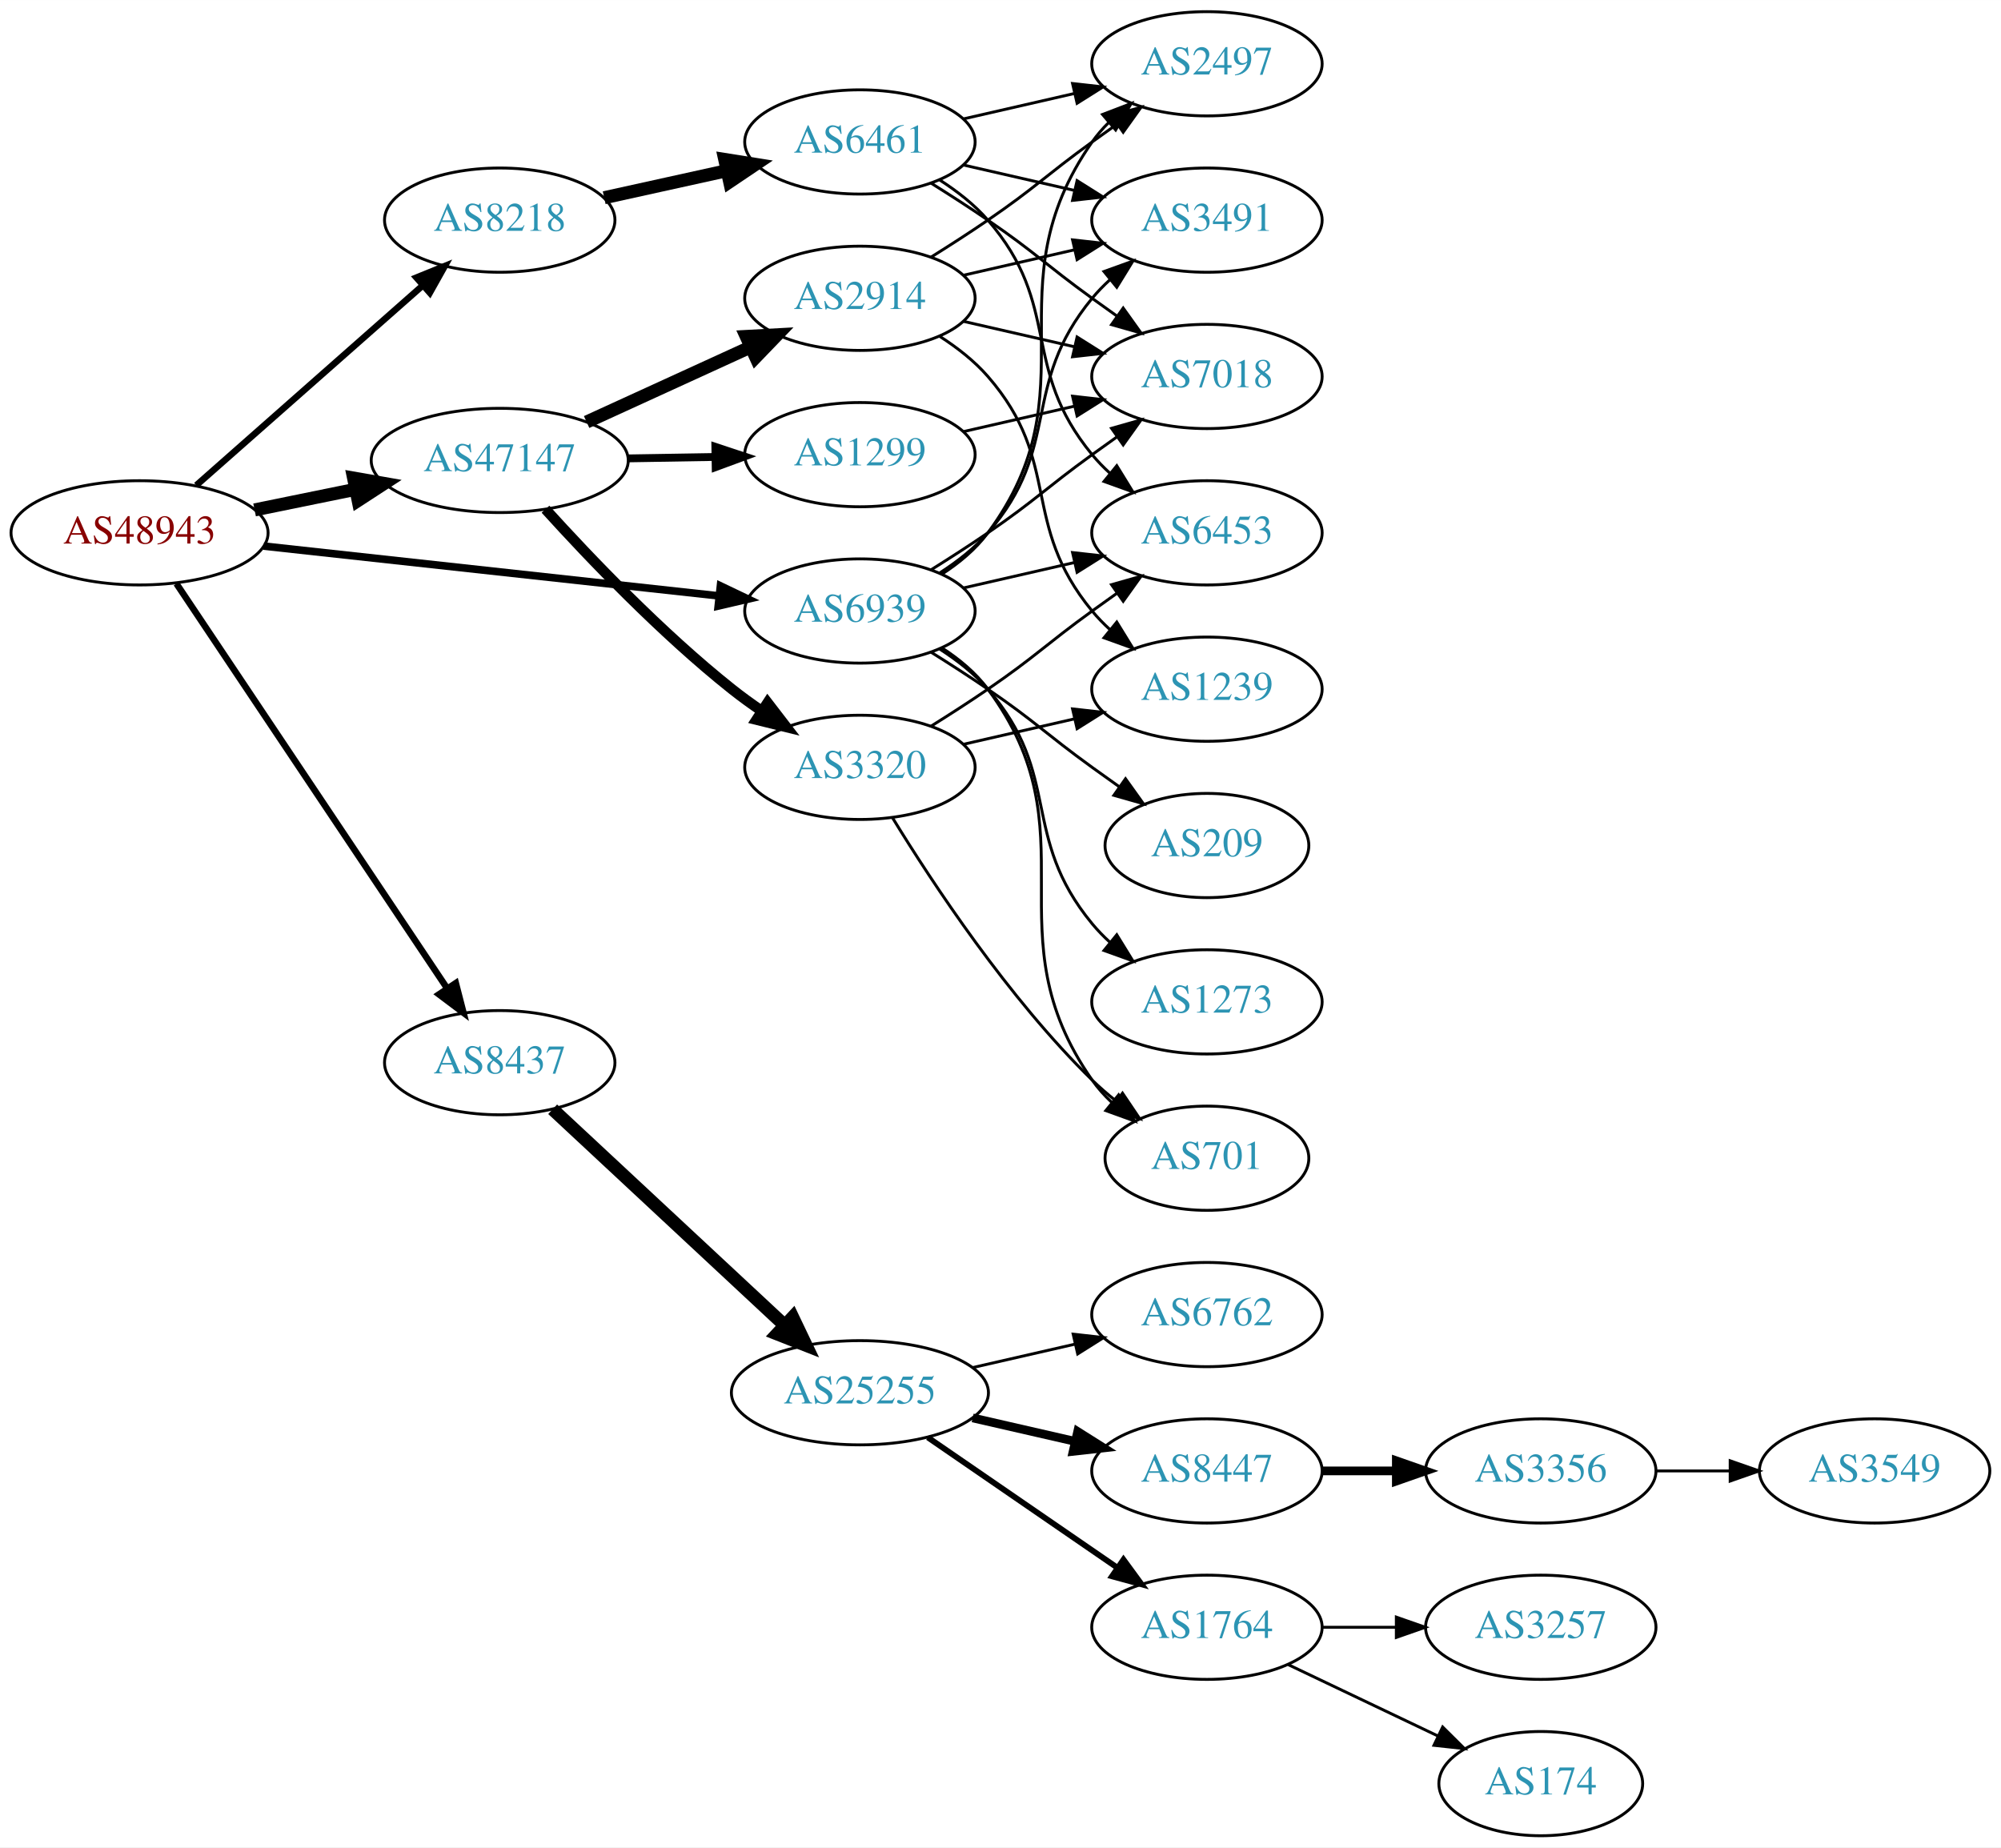
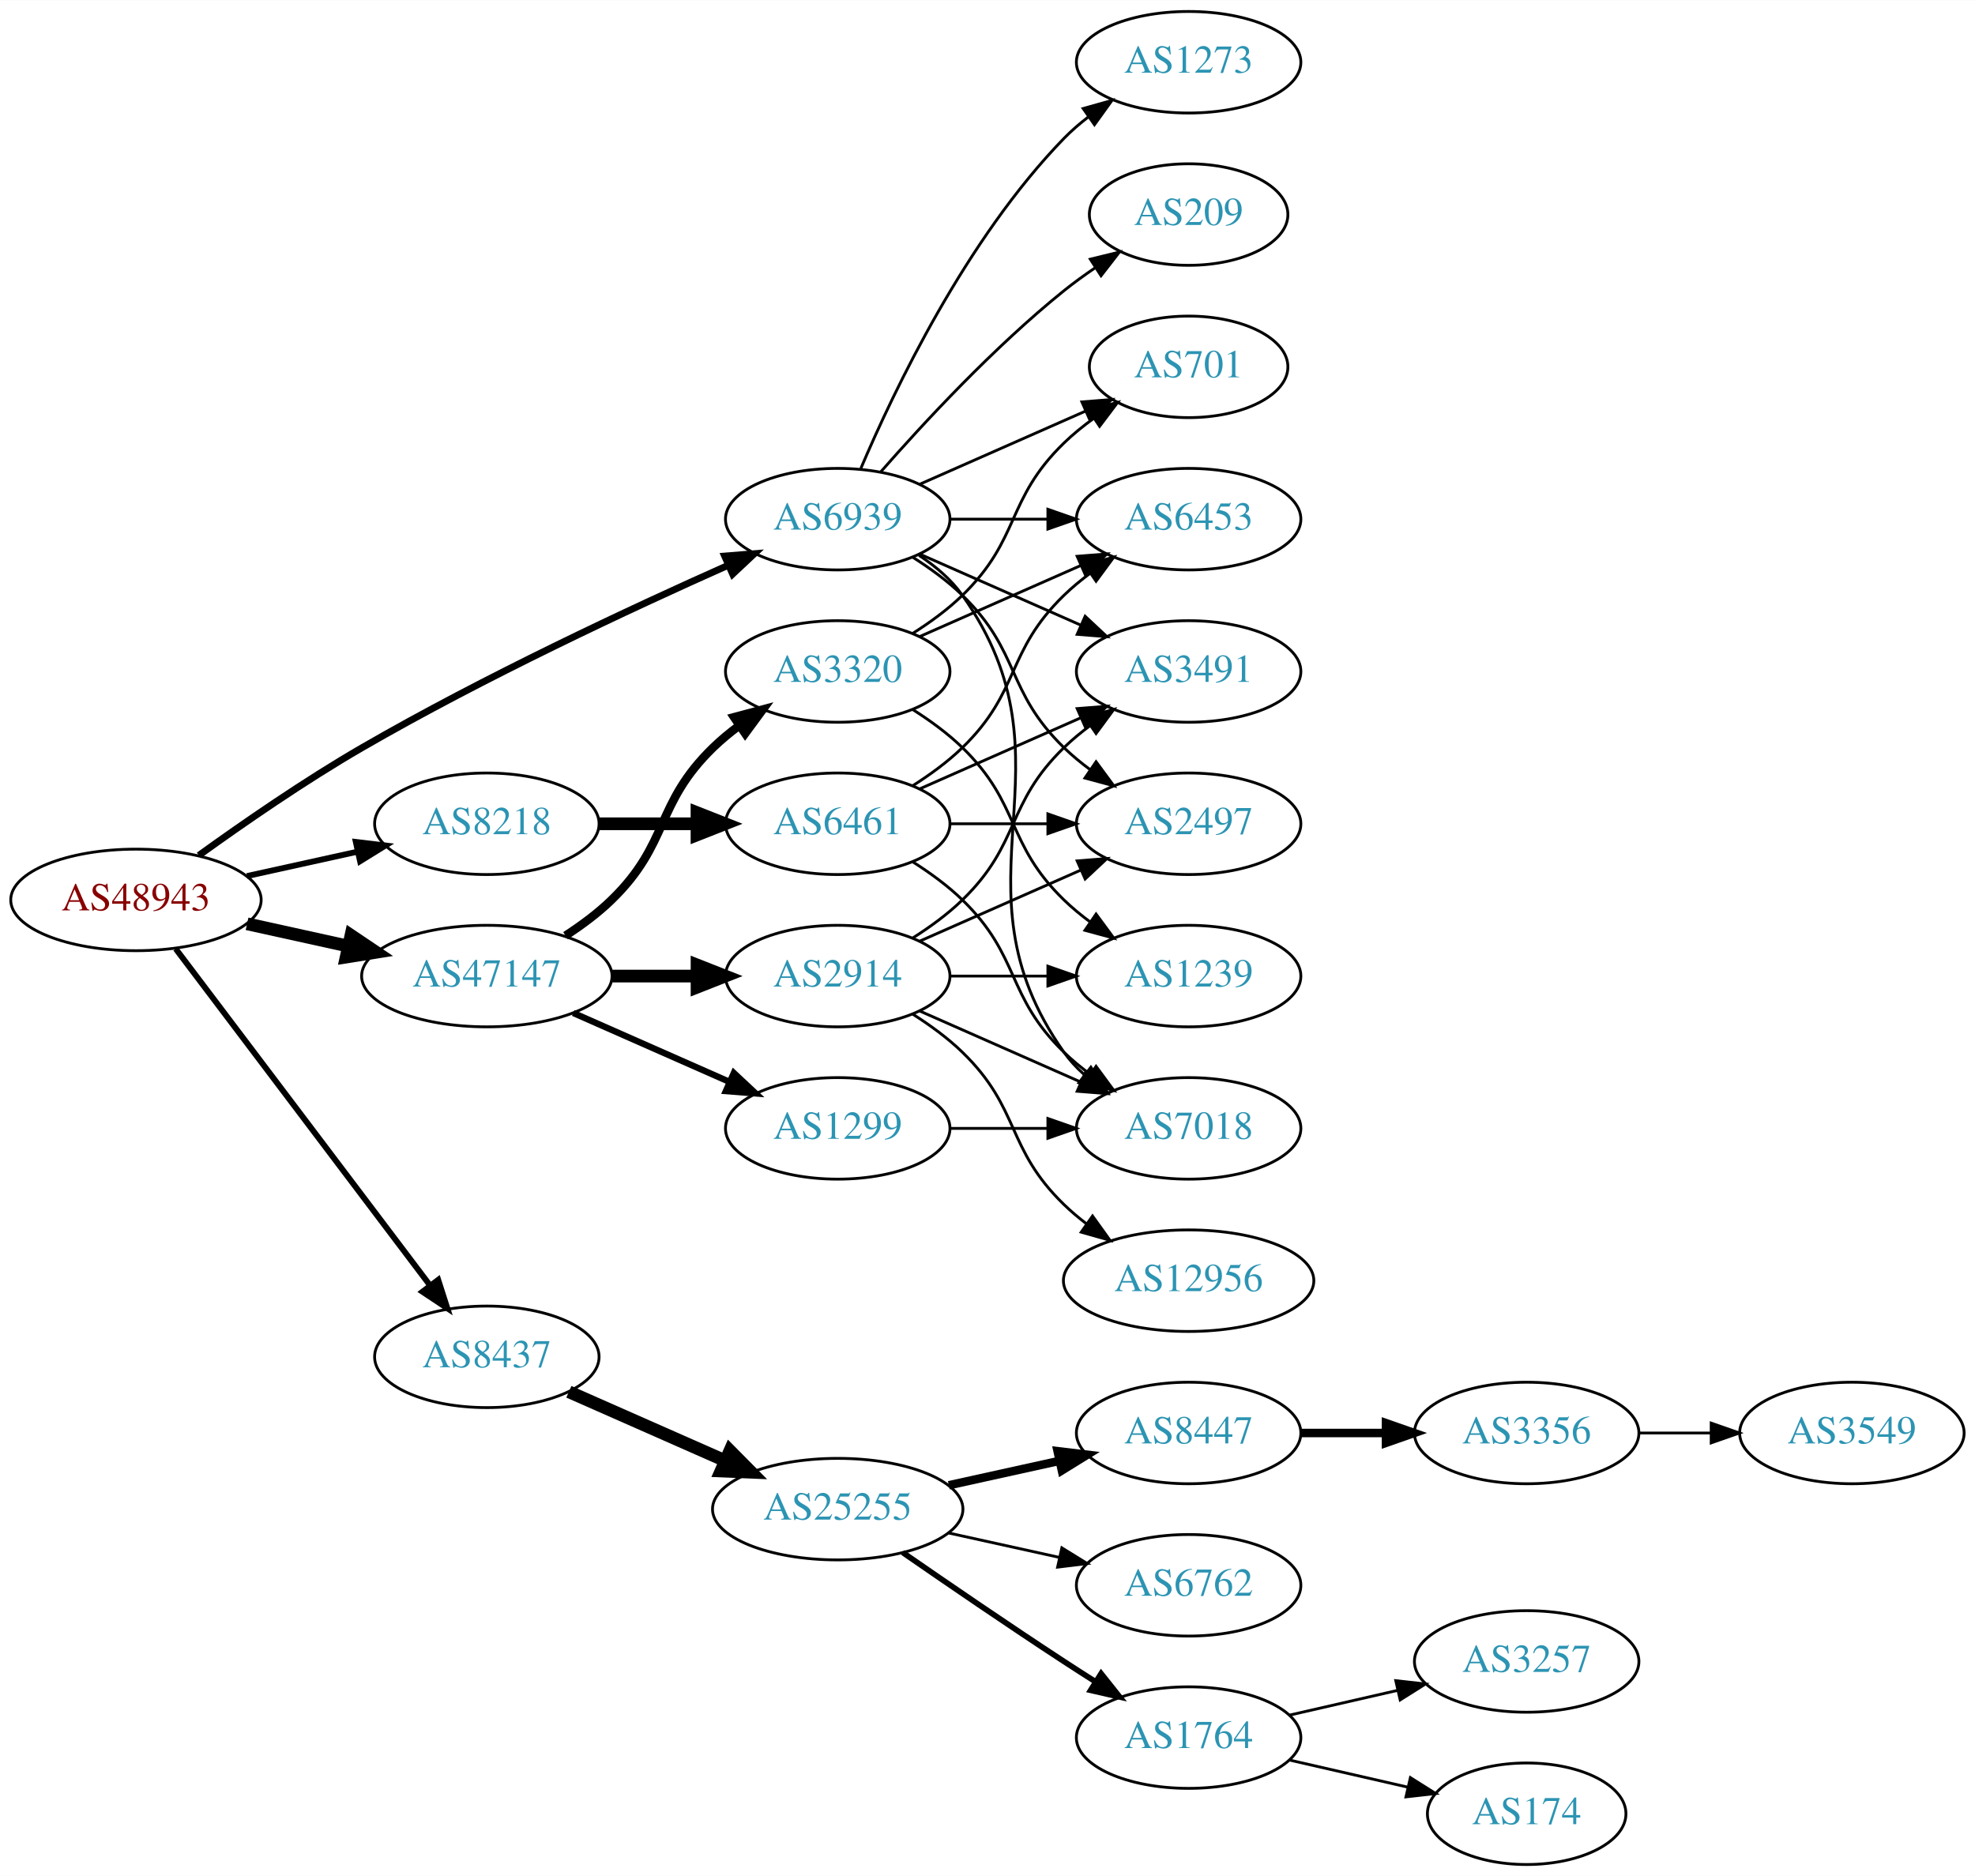
- <svg xmlns="http://www.w3.org/2000/svg" xmlns:xlink="http://www.w3.org/1999/xlink" width="691pt" height="638pt" viewBox="0.00 0.00 691.06 638.00">
-   <g id="graph0" class="graph" transform="scale(1 1) rotate(0) translate(4 634)">
-     <polygon fill="white" stroke="none" points="-4,4 -4,-634 687.055,-634 687.055,4 -4,4" />
+ <svg xmlns="http://www.w3.org/2000/svg" xmlns:xlink="http://www.w3.org/1999/xlink" width="700pt" height="665pt" viewBox="0.00 0.00 700.15 665.00">
+   <g id="graph0" class="graph" transform="scale(1 1) rotate(0) translate(4 661)">
+     <polygon fill="white" stroke="none" points="-4,4 -4,-661 696.155,-661 696.155,4 -4,4" />
    <g id="node1" class="node">
      <g id="a_node1">
        <a xlink:href="/asn/48943" xlink:title="AS48943 ~ KAPPER NETWORK-COMMUNICATIONS GmbH [AT]">
-           <ellipse fill="#ffffff" stroke="black" cx="44.196" cy="-450" rx="44.393" ry="18" />
-           <text text-anchor="middle" x="44.196" y="-446.3" font-family="Times,serif" font-size="14.00" fill="#880000">AS48943</text>
+           <ellipse fill="#ffffff" stroke="black" cx="44.196" cy="-342" rx="44.393" ry="18" />
+           <text text-anchor="middle" x="44.196" y="-338.3" font-family="Times,serif" font-size="14.00" fill="#880000">AS48943</text>
        </a>
      </g>
    </g>
    <g id="node2" class="node">
      <g id="a_node2">
        <a xlink:href="/asn/8218" xlink:title="AS8218 ~ legacy Neotelecoms [FR]">
-           <ellipse fill="#ffffff" stroke="black" cx="168.588" cy="-558" rx="39.794" ry="18" />
-           <text text-anchor="middle" x="168.588" y="-554.3" font-family="Times,serif" font-size="14.00" fill="#2c94b3">AS8218</text>
+           <ellipse fill="#ffffff" stroke="black" cx="168.588" cy="-369" rx="39.794" ry="18" />
+           <text text-anchor="middle" x="168.588" y="-365.3" font-family="Times,serif" font-size="14.00" fill="#2c94b3">AS8218</text>
        </a>
      </g>
    </g>
    <g id="edge1" class="edge">
-       <path fill="none" stroke="black" stroke-width="2.25" d="M63.785,-466.403C84.602,-484.772 118.478,-514.665 141.838,-535.278" />
-       <polygon fill="black" stroke="black" stroke-width="2.25" points="139.809,-538.156 149.623,-542.148 144.441,-532.907 139.809,-538.156" />
+       <path fill="none" stroke="black" stroke-width="2.077" d="M83.586,-350.469C95.977,-353.202 109.824,-356.257 122.644,-359.085" />
+       <polygon fill="black" stroke="black" stroke-width="2.077" points="122.14,-362.558 132.659,-361.295 123.648,-355.722 122.14,-362.558" />
    </g>
    <g id="node3" class="node">
      <g id="a_node3">
        <a xlink:href="/asn/8437" xlink:title="AS8437 ~ Hutchison Drei Austria GmbH [AT]">
-           <ellipse fill="#ffffff" stroke="black" cx="168.588" cy="-267" rx="39.794" ry="18" />
-           <text text-anchor="middle" x="168.588" y="-263.3" font-family="Times,serif" font-size="14.00" fill="#2c94b3">AS8437</text>
+           <ellipse fill="#ffffff" stroke="black" cx="168.588" cy="-180" rx="39.794" ry="18" />
+           <text text-anchor="middle" x="168.588" y="-176.3" font-family="Times,serif" font-size="14.00" fill="#2c94b3">AS8437</text>
        </a>
      </g>
    </g>
    <g id="edge2" class="edge">
-       <path fill="none" stroke="black" stroke-width="2.25" d="M56.932,-432.453C78.645,-399.988 125.171,-330.422 150.427,-292.66" />
-       <polygon fill="black" stroke="black" stroke-width="2.25" points="153.417,-294.485 156.067,-284.226 147.598,-290.593 153.417,-294.485" />
+       <path fill="none" stroke="black" stroke-width="2.077" d="M58.294,-324.663C79.919,-296.04 123.19,-238.767 148.312,-205.514" />
+       <polygon fill="black" stroke="black" stroke-width="2.077" points="151.349,-207.301 154.584,-197.212 145.764,-203.081 151.349,-207.301" />
    </g>
    <g id="node4" class="node">
      <g id="a_node4">
        <a xlink:href="/asn/47147" xlink:title="AS47147 ~ ANEXIA Internetdienstleistungs GmbH [AT]">
-           <ellipse fill="#ffffff" stroke="black" cx="168.588" cy="-475" rx="44.393" ry="18" />
-           <text text-anchor="middle" x="168.588" y="-471.3" font-family="Times,serif" font-size="14.00" fill="#2c94b3">AS47147</text>
+           <ellipse fill="#ffffff" stroke="black" cx="168.588" cy="-315" rx="44.393" ry="18" />
+           <text text-anchor="middle" x="168.588" y="-311.3" font-family="Times,serif" font-size="14.00" fill="#2c94b3">AS47147</text>
        </a>
      </g>
    </g>
    <g id="edge3" class="edge">
-       <path fill="none" stroke="black" stroke-width="4.5" d="M83.922,-457.91C94.972,-460.167 107.157,-462.656 118.728,-465.02" />
-       <polygon fill="black" stroke="black" stroke-width="4.5" points="118.109,-468.912 128.694,-467.055 119.685,-461.196 118.109,-468.912" />
+       <path fill="none" stroke="black" stroke-width="4.5" d="M83.586,-333.531C94.978,-331.018 107.6,-328.233 119.525,-325.603" />
+       <polygon fill="black" stroke="black" stroke-width="4.5" points="120.418,-329.438 129.335,-323.439 118.721,-321.748 120.418,-329.438" />
    </g>
    <g id="node5" class="node">
      <g id="a_node5">
        <a xlink:href="/asn/6939" xlink:title="AS6939 ~ Hurricane Electric LLC [US]">
-           <ellipse fill="#ffffff" stroke="black" cx="292.98" cy="-423" rx="39.794" ry="18" />
-           <text text-anchor="middle" x="292.98" y="-419.3" font-family="Times,serif" font-size="14.00" fill="#2c94b3">AS6939</text>
+           <ellipse fill="#ffffff" stroke="black" cx="292.98" cy="-477" rx="39.794" ry="18" />
+           <text text-anchor="middle" x="292.98" y="-473.3" font-family="Times,serif" font-size="14.00" fill="#2c94b3">AS6939</text>
        </a>
      </g>
    </g>
    <g id="edge4" class="edge">
-       <path fill="none" stroke="black" stroke-width="2.625" d="M87.06,-445.42C130.564,-440.66 198.542,-433.223 244.141,-428.234" />
-       <polygon fill="black" stroke="black" stroke-width="2.625" points="244.807,-431.682 254.367,-427.115 244.046,-424.724 244.807,-431.682" />
+       <path fill="none" stroke="black" stroke-width="2.423" d="M66.486,-357.789C82.118,-369.065 104.08,-384.253 124.392,-396 167.606,-420.992 219.689,-445.316 254.203,-460.678" />
+       <polygon fill="black" stroke="black" stroke-width="2.423" points="252.889,-463.924 263.45,-464.767 255.72,-457.522 252.889,-463.924" />
    </g>
    <g id="node6" class="node">
      <g id="a_node6">
        <a xlink:href="/asn/6461" xlink:title="AS6461 ~ Zayo Bandwidth [US]">
-           <ellipse fill="#ffffff" stroke="black" cx="292.98" cy="-585" rx="39.794" ry="18" />
-           <text text-anchor="middle" x="292.98" y="-581.3" font-family="Times,serif" font-size="14.00" fill="#2c94b3">AS6461</text>
+           <ellipse fill="#ffffff" stroke="black" cx="292.98" cy="-369" rx="39.794" ry="18" />
+           <text text-anchor="middle" x="292.98" y="-365.3" font-family="Times,serif" font-size="14.00" fill="#2c94b3">AS6461</text>
        </a>
      </g>
    </g>
    <g id="edge5" class="edge">
-       <path fill="none" stroke="black" stroke-width="4.5" d="M204.661,-565.737C217.848,-568.646 233.028,-571.995 246.994,-575.076" />
-       <polygon fill="black" stroke="black" stroke-width="4.5" points="246.289,-578.953 256.903,-577.262 247.986,-571.262 246.289,-578.953" />
+       <path fill="none" stroke="black" stroke-width="4.5" d="M208.314,-369C219.252,-369 231.303,-369 242.769,-369" />
+       <polygon fill="black" stroke="black" stroke-width="4.5" points="243.087,-372.938 253.087,-369 243.087,-365.063 243.087,-372.938" />
    </g>
    <g id="node11" class="node">
      <g id="a_node11">
        <a xlink:href="/asn/25255" xlink:title="AS25255 ~ ==&gt; TELE2 AUSTRIA &lt;== [AT]">
-           <ellipse fill="#ffffff" stroke="black" cx="292.98" cy="-153" rx="44.393" ry="18" />
-           <text text-anchor="middle" x="292.98" y="-149.3" font-family="Times,serif" font-size="14.00" fill="#2c94b3">AS25255</text>
+           <ellipse fill="#ffffff" stroke="black" cx="292.98" cy="-126" rx="44.393" ry="18" />
+           <text text-anchor="middle" x="292.98" y="-122.3" font-family="Times,serif" font-size="14.00" fill="#2c94b3">AS25255</text>
        </a>
      </g>
    </g>
    <g id="edge10" class="edge">
-       <path fill="none" stroke="black" stroke-width="4.5" d="M186.864,-250.908C207.703,-231.498 242.903,-198.712 266.772,-176.48" />
-       <polygon fill="black" stroke="black" stroke-width="4.5" points="269.762,-179.076 274.396,-169.379 264.395,-173.313 269.762,-179.076" />
+       <path fill="none" stroke="black" stroke-width="4.5" d="M197.667,-167.611C213.984,-160.413 234.794,-151.231 252.714,-143.325" />
+       <polygon fill="black" stroke="black" stroke-width="4.5" points="254.765,-146.723 262.325,-139.084 251.586,-139.518 254.765,-146.723" />
    </g>
    <g id="node19" class="node">
      <g id="a_node19">
-         <a xlink:href="/asn/1299" xlink:title="AS1299 ~ Telia Carrier [EU]">
-           <ellipse fill="#ffffff" stroke="black" cx="292.98" cy="-477" rx="39.794" ry="18" />
-           <text text-anchor="middle" x="292.98" y="-473.3" font-family="Times,serif" font-size="14.00" fill="#2c94b3">AS1299</text>
+         <a xlink:href="/asn/2914" xlink:title="AS2914 ~ NTT America, Inc. [US]">
+           <ellipse fill="#ffffff" stroke="black" cx="292.98" cy="-315" rx="39.794" ry="18" />
+           <text text-anchor="middle" x="292.98" y="-311.3" font-family="Times,serif" font-size="14.00" fill="#2c94b3">AS2914</text>
        </a>
      </g>
    </g>
    <g id="edge18" class="edge">
-       <path fill="none" stroke="black" stroke-width="2.7" d="M213.084,-475.711C222.773,-475.869 233.11,-476.038 243.002,-476.2" />
-       <polygon fill="black" stroke="black" stroke-width="2.7" points="243.049,-479.701 253.105,-476.365 243.164,-472.702 243.049,-479.701" />
+       <path fill="none" stroke="black" stroke-width="4.5" d="M213.084,-315C222.773,-315 233.11,-315 243.002,-315" />
+       <polygon fill="black" stroke="black" stroke-width="4.5" points="243.105,-318.938 253.105,-315 243.105,-311.063 243.105,-318.938" />
    </g>
    <g id="node20" class="node">
      <g id="a_node20">
-         <a xlink:href="/asn/2914" xlink:title="AS2914 ~ NTT America, Inc. [US]">
-           <ellipse fill="#ffffff" stroke="black" cx="292.98" cy="-531" rx="39.794" ry="18" />
-           <text text-anchor="middle" x="292.98" y="-527.3" font-family="Times,serif" font-size="14.00" fill="#2c94b3">AS2914</text>
+         <a xlink:href="/asn/1299" xlink:title="AS1299 ~ Telia Carrier [EU]">
+           <ellipse fill="#ffffff" stroke="black" cx="292.98" cy="-261" rx="39.794" ry="18" />
+           <text text-anchor="middle" x="292.98" y="-257.3" font-family="Times,serif" font-size="14.00" fill="#2c94b3">AS1299</text>
        </a>
      </g>
    </g>
    <g id="edge19" class="edge">
-       <path fill="none" stroke="black" stroke-width="4.5" d="M198.593,-488.271C215.569,-496.038 237.164,-505.919 255.311,-514.222" />
-       <polygon fill="black" stroke="black" stroke-width="4.5" points="253.712,-517.821 264.444,-518.401 256.989,-510.66 253.712,-517.821" />
+       <path fill="none" stroke="black" stroke-width="2.25" d="M199.216,-301.928C215.81,-294.607 236.67,-285.403 254.403,-277.579" />
+       <polygon fill="black" stroke="black" stroke-width="2.25" points="256.151,-280.634 263.887,-273.395 253.325,-274.23 256.151,-280.634" />
    </g>
    <g id="node21" class="node">
      <g id="a_node21">
        <a xlink:href="/asn/3320" xlink:title="AS3320 ~ DTAG [DE]">
-           <ellipse fill="#ffffff" stroke="black" cx="292.98" cy="-369" rx="39.794" ry="18" />
-           <text text-anchor="middle" x="292.98" y="-365.3" font-family="Times,serif" font-size="14.00" fill="#2c94b3">AS3320</text>
+           <ellipse fill="#ffffff" stroke="black" cx="292.98" cy="-423" rx="39.794" ry="18" />
+           <text text-anchor="middle" x="292.98" y="-419.3" font-family="Times,serif" font-size="14.00" fill="#2c94b3">AS3320</text>
        </a>
      </g>
    </g>
    <g id="edge20" class="edge">
-       <path fill="none" stroke="black" stroke-width="3.6" d="M184.383,-458.159C199.602,-441.357 224.456,-415.33 248.784,-396 252.056,-393.401 255.592,-390.841 259.182,-388.395" />
-       <polygon fill="black" stroke="black" stroke-width="3.6" points="261.098,-391.324 267.561,-382.928 257.274,-385.461 261.098,-391.324" />
+       <path fill="none" stroke="black" stroke-width="3" d="M196.472,-329.329C202.196,-333.036 207.962,-337.318 212.784,-342 233.478,-362.094 228.091,-375.906 248.784,-396 251.629,-398.763 254.803,-401.386 258.103,-403.834" />
+       <polygon fill="black" stroke="black" stroke-width="3" points="256.22,-406.786 266.451,-409.538 260.169,-401.006 256.22,-406.786" />
    </g>
    <g id="node7" class="node">
      <g id="a_node7">
-         <a xlink:href="/asn/2497" xlink:title="AS2497 ~ Internet Initiative Japan Inc. [JP]">
-           <ellipse fill="#ffffff" stroke="black" cx="412.823" cy="-612" rx="39.794" ry="18" />
-           <text text-anchor="middle" x="412.823" y="-608.3" font-family="Times,serif" font-size="14.00" fill="#2c94b3">AS2497</text>
-         </a>
-       </g>
-     </g>
-     <g id="edge32" class="edge">
-       <path fill="none" stroke="black" d="M321.196,-435.669C327.177,-439.539 332.972,-444.31 337.176,-450 374.08,-499.941 337.563,-534.131 373.176,-585 374.849,-587.389 376.804,-589.635 378.931,-591.733" />
-       <polygon fill="black" stroke="black" points="376.771,-594.49 386.664,-598.284 381.296,-589.149 376.771,-594.49" />
+         <a xlink:href="/asn/7018" xlink:title="AS7018 ~ AT&amp;T Services, Inc. [US]">
+           <ellipse fill="#ffffff" stroke="black" cx="417.373" cy="-261" rx="39.794" ry="18" />
+           <text text-anchor="middle" x="417.373" y="-257.3" font-family="Times,serif" font-size="14.00" fill="#2c94b3">AS7018</text>
+         </a>
+       </g>
+     </g>
+     <g id="edge34" class="edge">
+       <path fill="none" stroke="black" d="M321.814,-464.162C327.629,-460.339 333.194,-455.633 337.176,-450 379.756,-389.775 330.597,-348.225 373.176,-288 375.168,-285.184 377.555,-282.599 380.171,-280.24" />
+       <polygon fill="black" stroke="black" points="382.723,-282.694 388.539,-273.838 378.47,-277.135 382.723,-282.694" />
    </g>
    <g id="node8" class="node">
      <g id="a_node8">
-         <a xlink:href="/asn/7018" xlink:title="AS7018 ~ AT&amp;T Services, Inc. [US]">
-           <ellipse fill="#ffffff" stroke="black" cx="412.823" cy="-504" rx="39.794" ry="18" />
-           <text text-anchor="middle" x="412.823" y="-500.3" font-family="Times,serif" font-size="14.00" fill="#2c94b3">AS7018</text>
-         </a>
-       </g>
-     </g>
-     <g id="edge33" class="edge">
-       <path fill="none" stroke="black" d="M317.529,-437.216C323.971,-441.24 330.904,-445.699 337.176,-450 353.671,-461.311 356.977,-465.271 373.176,-477 375.98,-479.029 378.911,-481.125 381.852,-483.21" />
-       <polygon fill="black" stroke="black" points="379.874,-486.097 390.066,-488.991 383.903,-480.373 379.874,-486.097" />
+         <a xlink:href="/asn/2497" xlink:title="AS2497 ~ Internet Initiative Japan Inc. [JP]">
+           <ellipse fill="#ffffff" stroke="black" cx="417.373" cy="-369" rx="39.794" ry="18" />
+           <text text-anchor="middle" x="417.373" y="-365.3" font-family="Times,serif" font-size="14.00" fill="#2c94b3">AS2497</text>
+         </a>
+       </g>
+     </g>
+     <g id="edge32" class="edge">
+       <path fill="none" stroke="black" d="M319.509,-463.538C325.672,-459.638 331.974,-455.052 337.176,-450 357.87,-429.906 352.483,-416.094 373.176,-396 376.022,-393.237 379.195,-390.614 382.496,-388.166" />
+       <polygon fill="black" stroke="black" points="384.561,-390.994 390.843,-382.462 380.612,-385.214 384.561,-390.994" />
    </g>
    <g id="node9" class="node">
      <g id="a_node9">
        <a xlink:href="/asn/3491" xlink:title="AS3491 ~ PCCW Global, Inc. [US]">
-           <ellipse fill="#ffffff" stroke="black" cx="412.823" cy="-558" rx="39.794" ry="18" />
-           <text text-anchor="middle" x="412.823" y="-554.3" font-family="Times,serif" font-size="14.00" fill="#2c94b3">AS3491</text>
-         </a>
-       </g>
-     </g>
-     <g id="edge35" class="edge">
-       <path fill="none" stroke="black" d="M320.579,-436.164C326.579,-440.019 332.537,-444.659 337.176,-450 363.01,-479.742 348.112,-500.606 373.176,-531 375.032,-533.25 377.119,-535.396 379.338,-537.424" />
-       <polygon fill="black" stroke="black" points="377.273,-540.256 387.242,-543.844 381.686,-534.823 377.273,-540.256" />
+           <ellipse fill="#ffffff" stroke="black" cx="417.373" cy="-423" rx="39.794" ry="18" />
+           <text text-anchor="middle" x="417.373" y="-419.3" font-family="Times,serif" font-size="14.00" fill="#2c94b3">AS3491</text>
+         </a>
+       </g>
+     </g>
+     <g id="edge36" class="edge">
+       <path fill="none" stroke="black" d="M322.06,-464.611C339.008,-457.134 360.805,-447.517 379.174,-439.412" />
+       <polygon fill="black" stroke="black" points="380.688,-442.57 388.424,-435.331 377.862,-436.166 380.688,-442.57" />
    </g>
    <g id="node10" class="node">
      <g id="a_node10">
        <a xlink:href="/asn/6453" xlink:title="AS6453 ~ TATA COMMUNICATIONS (AMERICA) INC [US]">
-           <ellipse fill="#ffffff" stroke="black" cx="412.823" cy="-450" rx="39.794" ry="18" />
-           <text text-anchor="middle" x="412.823" y="-446.3" font-family="Times,serif" font-size="14.00" fill="#2c94b3">AS6453</text>
-         </a>
-       </g>
-     </g>
-     <g id="edge29" class="edge">
-       <path fill="none" stroke="black" d="M328.7,-430.955C340.7,-433.704 354.32,-436.825 367.013,-439.733" />
-       <polygon fill="black" stroke="black" points="366.415,-443.187 376.945,-442.009 367.979,-436.364 366.415,-443.187" />
-     </g>
-     <g id="node23" class="node">
-       <g id="a_node23">
-         <a xlink:href="/asn/701" xlink:title="AS701 ~ UUNET [US]">
-           <ellipse fill="#ffffff" stroke="black" cx="412.823" cy="-234" rx="35.194" ry="18" />
-           <text text-anchor="middle" x="412.823" y="-230.3" font-family="Times,serif" font-size="14.00" fill="#2c94b3">AS701</text>
-         </a>
-       </g>
-     </g>
-     <g id="edge30" class="edge">
-       <path fill="none" stroke="black" d="M321.196,-410.331C327.177,-406.461 332.972,-401.69 337.176,-396 374.08,-346.059 337.563,-311.869 373.176,-261 375.101,-258.251 377.4,-255.69 379.905,-253.327" />
-       <polygon fill="black" stroke="black" points="382.322,-255.873 387.866,-246.844 377.902,-250.445 382.322,-255.873" />
+           <ellipse fill="#ffffff" stroke="black" cx="417.373" cy="-477" rx="39.794" ry="18" />
+           <text text-anchor="middle" x="417.373" y="-473.3" font-family="Times,serif" font-size="14.00" fill="#2c94b3">AS6453</text>
+         </a>
+       </g>
+     </g>
+     <g id="edge31" class="edge">
+       <path fill="none" stroke="black" d="M332.706,-477C343.644,-477 355.695,-477 367.161,-477" />
+       <polygon fill="black" stroke="black" points="367.479,-480.5 377.479,-477 367.479,-473.5 367.479,-480.5" />
    </g>
    <g id="node24" class="node">
      <g id="a_node24">
-         <a xlink:href="/asn/209" xlink:title="AS209 ~ CenturyLink Communications, LLC [US]">
-           <ellipse fill="#ffffff" stroke="black" cx="412.823" cy="-342" rx="35.194" ry="18" />
-           <text text-anchor="middle" x="412.823" y="-338.3" font-family="Times,serif" font-size="14.00" fill="#2c94b3">AS209</text>
-         </a>
-       </g>
-     </g>
-     <g id="edge31" class="edge">
-       <path fill="none" stroke="black" d="M317.529,-408.784C323.971,-404.76 330.904,-400.301 337.176,-396 353.671,-384.689 356.977,-380.729 373.176,-369 376.205,-366.807 379.384,-364.537 382.563,-362.287" />
-       <polygon fill="black" stroke="black" points="384.705,-365.059 390.873,-356.445 380.679,-359.333 384.705,-365.059" />
+         <a xlink:href="/asn/701" xlink:title="AS701 ~ UUNET [US]">
+           <ellipse fill="#ffffff" stroke="black" cx="417.373" cy="-531" rx="35.194" ry="18" />
+           <text text-anchor="middle" x="417.373" y="-527.3" font-family="Times,serif" font-size="14.00" fill="#2c94b3">AS701</text>
+         </a>
+       </g>
+     </g>
+     <g id="edge35" class="edge">
+       <path fill="none" stroke="black" d="M322.06,-489.389C339.488,-497.078 362.045,-507.031 380.729,-515.274" />
+       <polygon fill="black" stroke="black" points="379.537,-518.573 390.099,-519.408 382.362,-512.169 379.537,-518.573" />
    </g>
    <g id="node25" class="node">
      <g id="a_node25">
+         <a xlink:href="/asn/209" xlink:title="AS209 ~ CenturyLink Communications, LLC [US]">
+           <ellipse fill="#ffffff" stroke="black" cx="417.373" cy="-585" rx="35.194" ry="18" />
+           <text text-anchor="middle" x="417.373" y="-581.3" font-family="Times,serif" font-size="14.00" fill="#2c94b3">AS209</text>
+         </a>
+       </g>
+     </g>
+     <g id="edge30" class="edge">
+       <path fill="none" stroke="black" d="M308.133,-493.663C323.234,-510.894 348.355,-538.024 373.176,-558 376.682,-560.821 380.5,-563.587 384.368,-566.208" />
+       <polygon fill="black" stroke="black" points="382.518,-569.18 392.813,-571.682 386.325,-563.306 382.518,-569.18" />
+     </g>
+     <g id="node26" class="node">
+       <g id="a_node26">
        <a xlink:href="/asn/1273" xlink:title="AS1273 ~ Vodafone Group PLC [EU]">
-           <ellipse fill="#ffffff" stroke="black" cx="412.823" cy="-288" rx="39.794" ry="18" />
-           <text text-anchor="middle" x="412.823" y="-284.3" font-family="Times,serif" font-size="14.00" fill="#2c94b3">AS1273</text>
-         </a>
-       </g>
-     </g>
-     <g id="edge34" class="edge">
-       <path fill="none" stroke="black" d="M320.579,-409.836C326.579,-405.981 332.537,-401.341 337.176,-396 363.01,-366.258 348.112,-345.394 373.176,-315 375.032,-312.75 377.119,-310.604 379.338,-308.576" />
-       <polygon fill="black" stroke="black" points="381.686,-311.177 387.242,-302.156 377.273,-305.744 381.686,-311.177" />
+           <ellipse fill="#ffffff" stroke="black" cx="417.373" cy="-639" rx="39.794" ry="18" />
+           <text text-anchor="middle" x="417.373" y="-635.3" font-family="Times,serif" font-size="14.00" fill="#2c94b3">AS1273</text>
+         </a>
+       </g>
+     </g>
+     <g id="edge33" class="edge">
+       <path fill="none" stroke="black" d="M301.171,-494.975C312.938,-522.682 338.512,-576.348 373.176,-612 375.797,-614.695 378.737,-617.239 381.82,-619.608" />
+       <polygon fill="black" stroke="black" points="379.986,-622.597 390.189,-625.455 383.995,-616.859 379.986,-622.597" />
    </g>
    <g id="edge6" class="edge">
-       <path fill="none" stroke="black" d="M328.7,-592.955C340.7,-595.704 354.32,-598.825 367.013,-601.733" />
-       <polygon fill="black" stroke="black" points="366.415,-605.187 376.945,-604.009 367.979,-598.364 366.415,-605.187" />
+       <path fill="none" stroke="black" d="M319.509,-355.538C325.672,-351.638 331.974,-347.052 337.176,-342 357.87,-321.906 352.483,-308.094 373.176,-288 376.022,-285.237 379.195,-282.614 382.496,-280.166" />
+       <polygon fill="black" stroke="black" points="384.561,-282.994 390.843,-274.462 380.612,-277.214 384.561,-282.994" />
    </g>
    <g id="edge7" class="edge">
-       <path fill="none" stroke="black" d="M317.529,-570.784C323.971,-566.76 330.904,-562.301 337.176,-558 353.671,-546.689 356.977,-542.729 373.176,-531 375.98,-528.971 378.911,-526.875 381.852,-524.79" />
-       <polygon fill="black" stroke="black" points="383.903,-527.627 390.066,-519.009 379.874,-521.903 383.903,-527.627" />
+       <path fill="none" stroke="black" d="M332.706,-369C343.644,-369 355.695,-369 367.161,-369" />
+       <polygon fill="black" stroke="black" points="367.479,-372.5 377.479,-369 367.479,-365.5 367.479,-372.5" />
    </g>
    <g id="edge8" class="edge">
-       <path fill="none" stroke="black" d="M328.7,-577.045C340.7,-574.296 354.32,-571.175 367.013,-568.267" />
-       <polygon fill="black" stroke="black" points="367.979,-571.636 376.945,-565.991 366.415,-564.813 367.979,-571.636" />
+       <path fill="none" stroke="black" d="M322.06,-381.389C339.008,-388.866 360.805,-398.483 379.174,-406.588" />
+       <polygon fill="black" stroke="black" points="377.862,-409.834 388.424,-410.669 380.688,-403.43 377.862,-409.834" />
    </g>
    <g id="edge9" class="edge">
-       <path fill="none" stroke="black" d="M320.579,-571.836C326.579,-567.981 332.537,-563.341 337.176,-558 363.01,-528.258 348.112,-507.394 373.176,-477 375.032,-474.75 377.119,-472.604 379.338,-470.576" />
-       <polygon fill="black" stroke="black" points="381.686,-473.177 387.242,-464.156 377.273,-467.744 381.686,-473.177" />
+       <path fill="none" stroke="black" d="M319.509,-382.462C325.672,-386.362 331.974,-390.948 337.176,-396 357.87,-416.094 352.483,-429.906 373.176,-450 376.022,-452.763 379.195,-455.386 382.496,-457.834" />
+       <polygon fill="black" stroke="black" points="380.612,-460.786 390.843,-463.538 384.561,-455.006 380.612,-460.786" />
    </g>
    <g id="node12" class="node">
      <g id="a_node12">
-         <a xlink:href="/asn/6762" xlink:title="AS6762 ~ TELECOM ITALIA SPARKLE S.p.A. [IT]">
-           <ellipse fill="#ffffff" stroke="black" cx="412.823" cy="-180" rx="39.794" ry="18" />
-           <text text-anchor="middle" x="412.823" y="-176.3" font-family="Times,serif" font-size="14.00" fill="#2c94b3">AS6762</text>
+         <a xlink:href="/asn/8447" xlink:title="AS8447 ~ A1 Telekom Austria AG [AT]">
+           <ellipse fill="#ffffff" stroke="black" cx="417.373" cy="-153" rx="39.794" ry="18" />
+           <text text-anchor="middle" x="417.373" y="-149.3" font-family="Times,serif" font-size="14.00" fill="#2c94b3">AS8447</text>
        </a>
      </g>
    </g>
    <g id="edge11" class="edge">
-       <path fill="none" stroke="black" d="M331.915,-161.692C343.156,-164.267 355.568,-167.111 367.192,-169.774" />
-       <polygon fill="black" stroke="black" points="366.624,-173.235 377.153,-172.057 368.188,-166.412 366.624,-173.235" />
+       <path fill="none" stroke="black" stroke-width="3" d="M332.37,-134.469C344.761,-137.202 358.608,-140.257 371.429,-143.085" />
+       <polygon fill="black" stroke="black" stroke-width="3" points="370.924,-146.558 381.443,-145.295 372.432,-139.722 370.924,-146.558" />
    </g>
    <g id="node13" class="node">
      <g id="a_node13">
-         <a xlink:href="/asn/8447" xlink:title="AS8447 ~ A1 Telekom Austria AG [AT]">
-           <ellipse fill="#ffffff" stroke="black" cx="412.823" cy="-126" rx="39.794" ry="18" />
-           <text text-anchor="middle" x="412.823" y="-122.3" font-family="Times,serif" font-size="14.00" fill="#2c94b3">AS8447</text>
+         <a xlink:href="/asn/6762" xlink:title="AS6762 ~ TELECOM ITALIA SPARKLE S.p.A. [IT]">
+           <ellipse fill="#ffffff" stroke="black" cx="417.373" cy="-99" rx="39.794" ry="18" />
+           <text text-anchor="middle" x="417.373" y="-95.3" font-family="Times,serif" font-size="14.00" fill="#2c94b3">AS6762</text>
        </a>
      </g>
    </g>
    <g id="edge12" class="edge">
-       <path fill="none" stroke="black" stroke-width="3" d="M331.915,-144.308C343.156,-141.733 355.568,-138.889 367.192,-136.226" />
-       <polygon fill="black" stroke="black" stroke-width="3" points="368.188,-139.588 377.153,-133.943 366.624,-132.765 368.188,-139.588" />
+       <path fill="none" stroke="black" d="M332.37,-117.531C344.761,-114.798 358.608,-111.743 371.429,-108.915" />
+       <polygon fill="black" stroke="black" points="372.432,-112.278 381.443,-106.705 370.924,-105.442 372.432,-112.278" />
    </g>
    <g id="node14" class="node">
      <g id="a_node14">
        <a xlink:href="/asn/1764" xlink:title="AS1764 ~ NEXTLAYER-AS [AT]">
-           <ellipse fill="#ffffff" stroke="black" cx="412.823" cy="-72" rx="39.794" ry="18" />
-           <text text-anchor="middle" x="412.823" y="-68.3" font-family="Times,serif" font-size="14.00" fill="#2c94b3">AS1764</text>
+           <ellipse fill="#ffffff" stroke="black" cx="417.373" cy="-45" rx="39.794" ry="18" />
+           <text text-anchor="middle" x="417.373" y="-41.3" font-family="Times,serif" font-size="14.00" fill="#2c94b3">AS1764</text>
        </a>
      </g>
    </g>
    <g id="edge13" class="edge">
-       <path fill="none" stroke="black" stroke-width="2" d="M316.423,-137.574C335.004,-124.802 361.565,-106.545 381.945,-92.537" />
-       <polygon fill="black" stroke="black" stroke-width="2" points="384.001,-95.371 390.259,-86.822 380.036,-89.602 384.001,-95.371" />
+       <path fill="none" stroke="black" stroke-width="2" d="M316.011,-110.633C331.813,-99.695 353.67,-84.739 373.176,-72 376.758,-69.661 380.529,-67.241 384.289,-64.856" />
+       <polygon fill="black" stroke="black" stroke-width="2" points="386.352,-67.693 392.95,-59.404 382.623,-61.769 386.352,-67.693" />
    </g>
    <g id="node15" class="node">
      <g id="a_node15">
        <a xlink:href="/asn/3356" xlink:title="AS3356 ~ Level 3 Parent, LLC [US]">
-           <ellipse fill="#ffffff" stroke="black" cx="528.116" cy="-126" rx="39.794" ry="18" />
-           <text text-anchor="middle" x="528.116" y="-122.3" font-family="Times,serif" font-size="14.00" fill="#2c94b3">AS3356</text>
+           <ellipse fill="#ffffff" stroke="black" cx="537.215" cy="-153" rx="39.794" ry="18" />
+           <text text-anchor="middle" x="537.215" y="-149.3" font-family="Times,serif" font-size="14.00" fill="#2c94b3">AS3356</text>
        </a>
      </g>
    </g>
    <g id="edge14" class="edge">
-       <path fill="none" stroke="black" stroke-width="3" d="M452.495,-126C460.698,-126 469.462,-126 477.994,-126" />
-       <polygon fill="black" stroke="black" stroke-width="3" points="478.233,-129.5 488.233,-126 478.233,-122.5 478.233,-129.5" />
+       <path fill="none" stroke="black" stroke-width="3" d="M457.285,-153C466.839,-153 477.188,-153 487.151,-153" />
+       <polygon fill="black" stroke="black" stroke-width="3" points="487.343,-156.5 497.343,-153 487.343,-149.5 487.343,-156.5" />
    </g>
    <g id="node17" class="node">
      <g id="a_node17">
-         <a xlink:href="/asn/3257" xlink:title="AS3257 ~ GTT [DE]">
-           <ellipse fill="#ffffff" stroke="black" cx="528.116" cy="-72" rx="39.794" ry="18" />
-           <text text-anchor="middle" x="528.116" y="-68.3" font-family="Times,serif" font-size="14.00" fill="#2c94b3">AS3257</text>
+         <a xlink:href="/asn/174" xlink:title="AS174 ~ Cogent Communications [US]">
+           <ellipse fill="#ffffff" stroke="black" cx="537.215" cy="-18" rx="35.194" ry="18" />
+           <text text-anchor="middle" x="537.215" y="-14.3" font-family="Times,serif" font-size="14.00" fill="#2c94b3">AS174</text>
        </a>
      </g>
    </g>
    <g id="edge16" class="edge">
-       <path fill="none" stroke="black" d="M452.495,-72C460.698,-72 469.462,-72 477.994,-72" />
-       <polygon fill="black" stroke="black" points="478.233,-75.5 488.233,-72 478.233,-68.5 478.233,-75.5" />
+       <path fill="none" stroke="black" d="M453.092,-37.045C466.184,-34.045 481.207,-30.604 494.847,-27.478" />
+       <polygon fill="black" stroke="black" points="495.989,-30.807 504.955,-25.162 494.425,-23.984 495.989,-30.807" />
    </g>
    <g id="node18" class="node">
      <g id="a_node18">
-         <a xlink:href="/asn/174" xlink:title="AS174 ~ Cogent Communications [US]">
-           <ellipse fill="#ffffff" stroke="black" cx="528.116" cy="-18" rx="35.194" ry="18" />
-           <text text-anchor="middle" x="528.116" y="-14.3" font-family="Times,serif" font-size="14.00" fill="#2c94b3">AS174</text>
+         <a xlink:href="/asn/3257" xlink:title="AS3257 ~ GTT [DE]">
+           <ellipse fill="#ffffff" stroke="black" cx="537.215" cy="-72" rx="39.794" ry="18" />
+           <text text-anchor="middle" x="537.215" y="-68.3" font-family="Times,serif" font-size="14.00" fill="#2c94b3">AS3257</text>
        </a>
      </g>
    </g>
    <g id="edge17" class="edge">
-       <path fill="none" stroke="black" d="M440.959,-59.066C456.391,-51.71 475.877,-42.423 492.412,-34.541" />
-       <polygon fill="black" stroke="black" points="494.232,-37.551 501.754,-30.089 491.221,-31.232 494.232,-37.551" />
+       <path fill="none" stroke="black" d="M453.092,-52.955C465.092,-55.704 478.713,-58.825 491.405,-61.733" />
+       <polygon fill="black" stroke="black" points="490.808,-65.187 501.337,-64.009 492.371,-58.364 490.808,-65.187" />
    </g>
    <g id="node16" class="node">
      <g id="a_node16">
        <a xlink:href="/asn/3549" xlink:title="AS3549 ~ Level 3 Parent, LLC [US]">
-           <ellipse fill="#ffffff" stroke="black" cx="643.409" cy="-126" rx="39.794" ry="18" />
-           <text text-anchor="middle" x="643.409" y="-122.3" font-family="Times,serif" font-size="14.00" fill="#2c94b3">AS3549</text>
+           <ellipse fill="#ffffff" stroke="black" cx="652.508" cy="-153" rx="39.794" ry="18" />
+           <text text-anchor="middle" x="652.508" y="-149.3" font-family="Times,serif" font-size="14.00" fill="#2c94b3">AS3549</text>
        </a>
      </g>
    </g>
    <g id="edge15" class="edge">
-       <path fill="none" stroke="black" d="M567.788,-126C575.991,-126 584.755,-126 593.287,-126" />
-       <polygon fill="black" stroke="black" points="593.526,-129.5 603.526,-126 593.526,-122.5 593.526,-129.5" />
+       <path fill="none" stroke="black" d="M576.887,-153C585.09,-153 593.854,-153 602.386,-153" />
+       <polygon fill="black" stroke="black" points="602.626,-156.5 612.626,-153 602.626,-149.5 602.626,-156.5" />
+     </g>
+     <g id="edge23" class="edge">
+       <path fill="none" stroke="black" d="M322.06,-302.611C339.008,-295.134 360.805,-285.517 379.174,-277.412" />
+       <polygon fill="black" stroke="black" points="380.688,-280.57 388.424,-273.331 377.862,-274.166 380.688,-280.57" />
    </g>
    <g id="edge24" class="edge">
-       <path fill="none" stroke="black" d="M328.7,-484.955C340.7,-487.704 354.32,-490.825 367.013,-493.733" />
-       <polygon fill="black" stroke="black" points="366.415,-497.187 376.945,-496.009 367.979,-490.364 366.415,-497.187" />
-     </g>
-     <g id="edge27" class="edge">
-       <path fill="none" stroke="black" d="M317.529,-545.216C323.971,-549.24 330.904,-553.699 337.176,-558 353.671,-569.311 356.977,-573.271 373.176,-585 375.98,-587.029 378.911,-589.125 381.852,-591.21" />
-       <polygon fill="black" stroke="black" points="379.874,-594.097 390.066,-596.991 383.903,-588.373 379.874,-594.097" />
-     </g>
-     <g id="edge28" class="edge">
-       <path fill="none" stroke="black" d="M328.7,-523.045C340.7,-520.296 354.32,-517.175 367.013,-514.267" />
-       <polygon fill="black" stroke="black" points="367.979,-517.636 376.945,-511.991 366.415,-510.813 367.979,-517.636" />
-     </g>
-     <g id="edge26" class="edge">
-       <path fill="none" stroke="black" d="M328.7,-538.955C340.7,-541.704 354.32,-544.825 367.013,-547.733" />
-       <polygon fill="black" stroke="black" points="366.415,-551.187 376.945,-550.009 367.979,-544.364 366.415,-551.187" />
+       <path fill="none" stroke="black" d="M322.06,-327.389C339.008,-334.866 360.805,-344.483 379.174,-352.588" />
+       <polygon fill="black" stroke="black" points="377.862,-355.834 388.424,-356.669 380.688,-349.43 377.862,-355.834" />
+     </g>
+     <g id="edge25" class="edge">
+       <path fill="none" stroke="black" d="M319.509,-328.462C325.672,-332.362 331.974,-336.948 337.176,-342 357.87,-362.094 352.483,-375.906 373.176,-396 376.022,-398.763 379.195,-401.386 382.496,-403.834" />
+       <polygon fill="black" stroke="black" points="380.612,-406.786 390.843,-409.538 384.561,-401.006 380.612,-406.786" />
    </g>
    <g id="node22" class="node">
      <g id="a_node22">
        <a xlink:href="/asn/1239" xlink:title="AS1239 ~ Sprint [US]">
-           <ellipse fill="#ffffff" stroke="black" cx="412.823" cy="-396" rx="39.794" ry="18" />
-           <text text-anchor="middle" x="412.823" y="-392.3" font-family="Times,serif" font-size="14.00" fill="#2c94b3">AS1239</text>
-         </a>
-       </g>
-     </g>
-     <g id="edge25" class="edge">
-       <path fill="none" stroke="black" d="M320.579,-517.836C326.579,-513.981 332.537,-509.341 337.176,-504 363.01,-474.258 348.112,-453.394 373.176,-423 375.032,-420.75 377.119,-418.604 379.338,-416.576" />
-       <polygon fill="black" stroke="black" points="381.686,-419.177 387.242,-410.156 377.273,-413.744 381.686,-419.177" />
+           <ellipse fill="#ffffff" stroke="black" cx="417.373" cy="-315" rx="39.794" ry="18" />
+           <text text-anchor="middle" x="417.373" y="-311.3" font-family="Times,serif" font-size="14.00" fill="#2c94b3">AS1239</text>
+         </a>
+       </g>
    </g>
    <g id="edge21" class="edge">
-       <path fill="none" stroke="black" d="M317.529,-383.216C323.971,-387.24 330.904,-391.699 337.176,-396 353.671,-407.311 356.977,-411.271 373.176,-423 375.98,-425.029 378.911,-427.125 381.852,-429.21" />
-       <polygon fill="black" stroke="black" points="379.874,-432.097 390.066,-434.991 383.903,-426.373 379.874,-432.097" />
+       <path fill="none" stroke="black" d="M332.706,-315C343.644,-315 355.695,-315 367.161,-315" />
+       <polygon fill="black" stroke="black" points="367.479,-318.5 377.479,-315 367.479,-311.5 367.479,-318.5" />
+     </g>
+     <g id="node23" class="node">
+       <g id="a_node23">
+         <a xlink:href="/asn/12956" xlink:title="AS12956 ~ TELXIUS [ES]">
+           <ellipse fill="#ffffff" stroke="black" cx="417.373" cy="-207" rx="44.393" ry="18" />
+           <text text-anchor="middle" x="417.373" y="-203.3" font-family="Times,serif" font-size="14.00" fill="#2c94b3">AS12956</text>
+         </a>
+       </g>
    </g>
    <g id="edge22" class="edge">
-       <path fill="none" stroke="black" d="M328.7,-376.955C340.7,-379.704 354.32,-382.825 367.013,-385.733" />
-       <polygon fill="black" stroke="black" points="366.415,-389.187 376.945,-388.009 367.979,-382.364 366.415,-389.187" />
-     </g>
-     <g id="edge23" class="edge">
-       <path fill="none" stroke="black" d="M304.246,-351.56C318.055,-329.009 344.243,-289.278 373.176,-261 375.712,-258.522 378.495,-256.11 381.371,-253.812" />
-       <polygon fill="black" stroke="black" points="383.667,-256.465 389.587,-247.679 379.48,-250.856 383.667,-256.465" />
+       <path fill="none" stroke="black" d="M319.509,-301.538C325.672,-297.638 331.974,-293.052 337.176,-288 357.87,-267.906 352.483,-254.094 373.176,-234 375.663,-231.586 378.4,-229.278 381.253,-227.1" />
+       <polygon fill="black" stroke="black" points="383.308,-229.934 389.489,-221.329 379.291,-224.202 383.308,-229.934" />
+     </g>
+     <g id="edge29" class="edge">
+       <path fill="none" stroke="black" d="M332.706,-261C343.644,-261 355.695,-261 367.161,-261" />
+       <polygon fill="black" stroke="black" points="367.479,-264.5 377.479,-261 367.479,-257.5 367.479,-264.5" />
+     </g>
+     <g id="edge26" class="edge">
+       <path fill="none" stroke="black" d="M322.06,-435.389C339.008,-442.866 360.805,-452.483 379.174,-460.588" />
+       <polygon fill="black" stroke="black" points="377.862,-463.834 388.424,-464.669 380.688,-457.43 377.862,-463.834" />
+     </g>
+     <g id="edge28" class="edge">
+       <path fill="none" stroke="black" d="M319.509,-409.538C325.672,-405.638 331.974,-401.052 337.176,-396 357.87,-375.906 352.483,-362.094 373.176,-342 376.022,-339.237 379.195,-336.614 382.496,-334.166" />
+       <polygon fill="black" stroke="black" points="384.561,-336.994 390.843,-328.462 380.612,-331.214 384.561,-336.994" />
+     </g>
+     <g id="edge27" class="edge">
+       <path fill="none" stroke="black" d="M319.509,-436.462C325.672,-440.362 331.974,-444.948 337.176,-450 357.87,-470.094 352.483,-483.906 373.176,-504 376.404,-507.134 380.055,-510.089 383.833,-512.812" />
+       <polygon fill="black" stroke="black" points="381.931,-515.75 392.194,-518.383 385.812,-509.925 381.931,-515.75" />
    </g>
  </g>
</svg>
